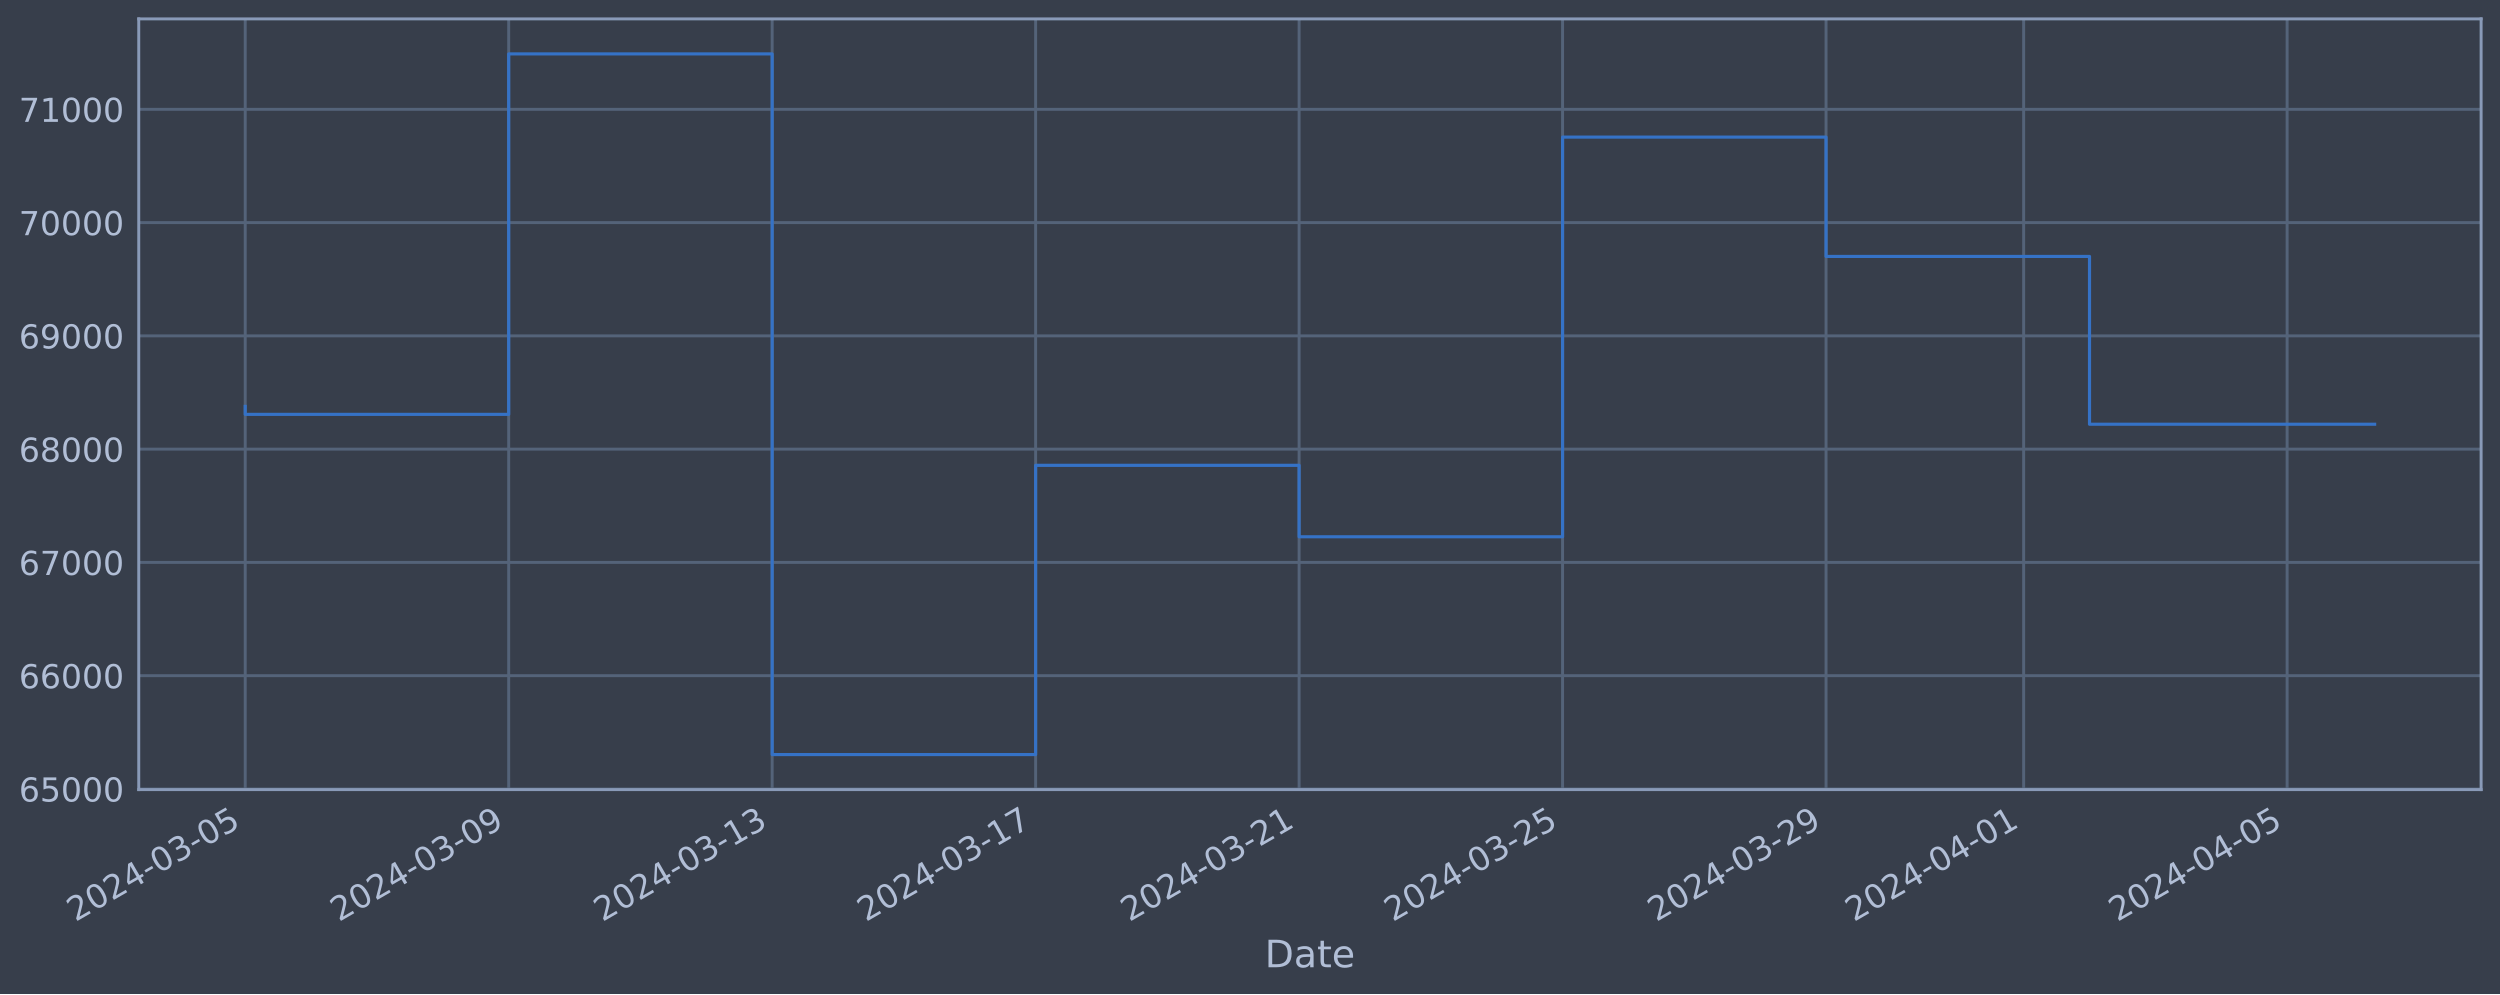
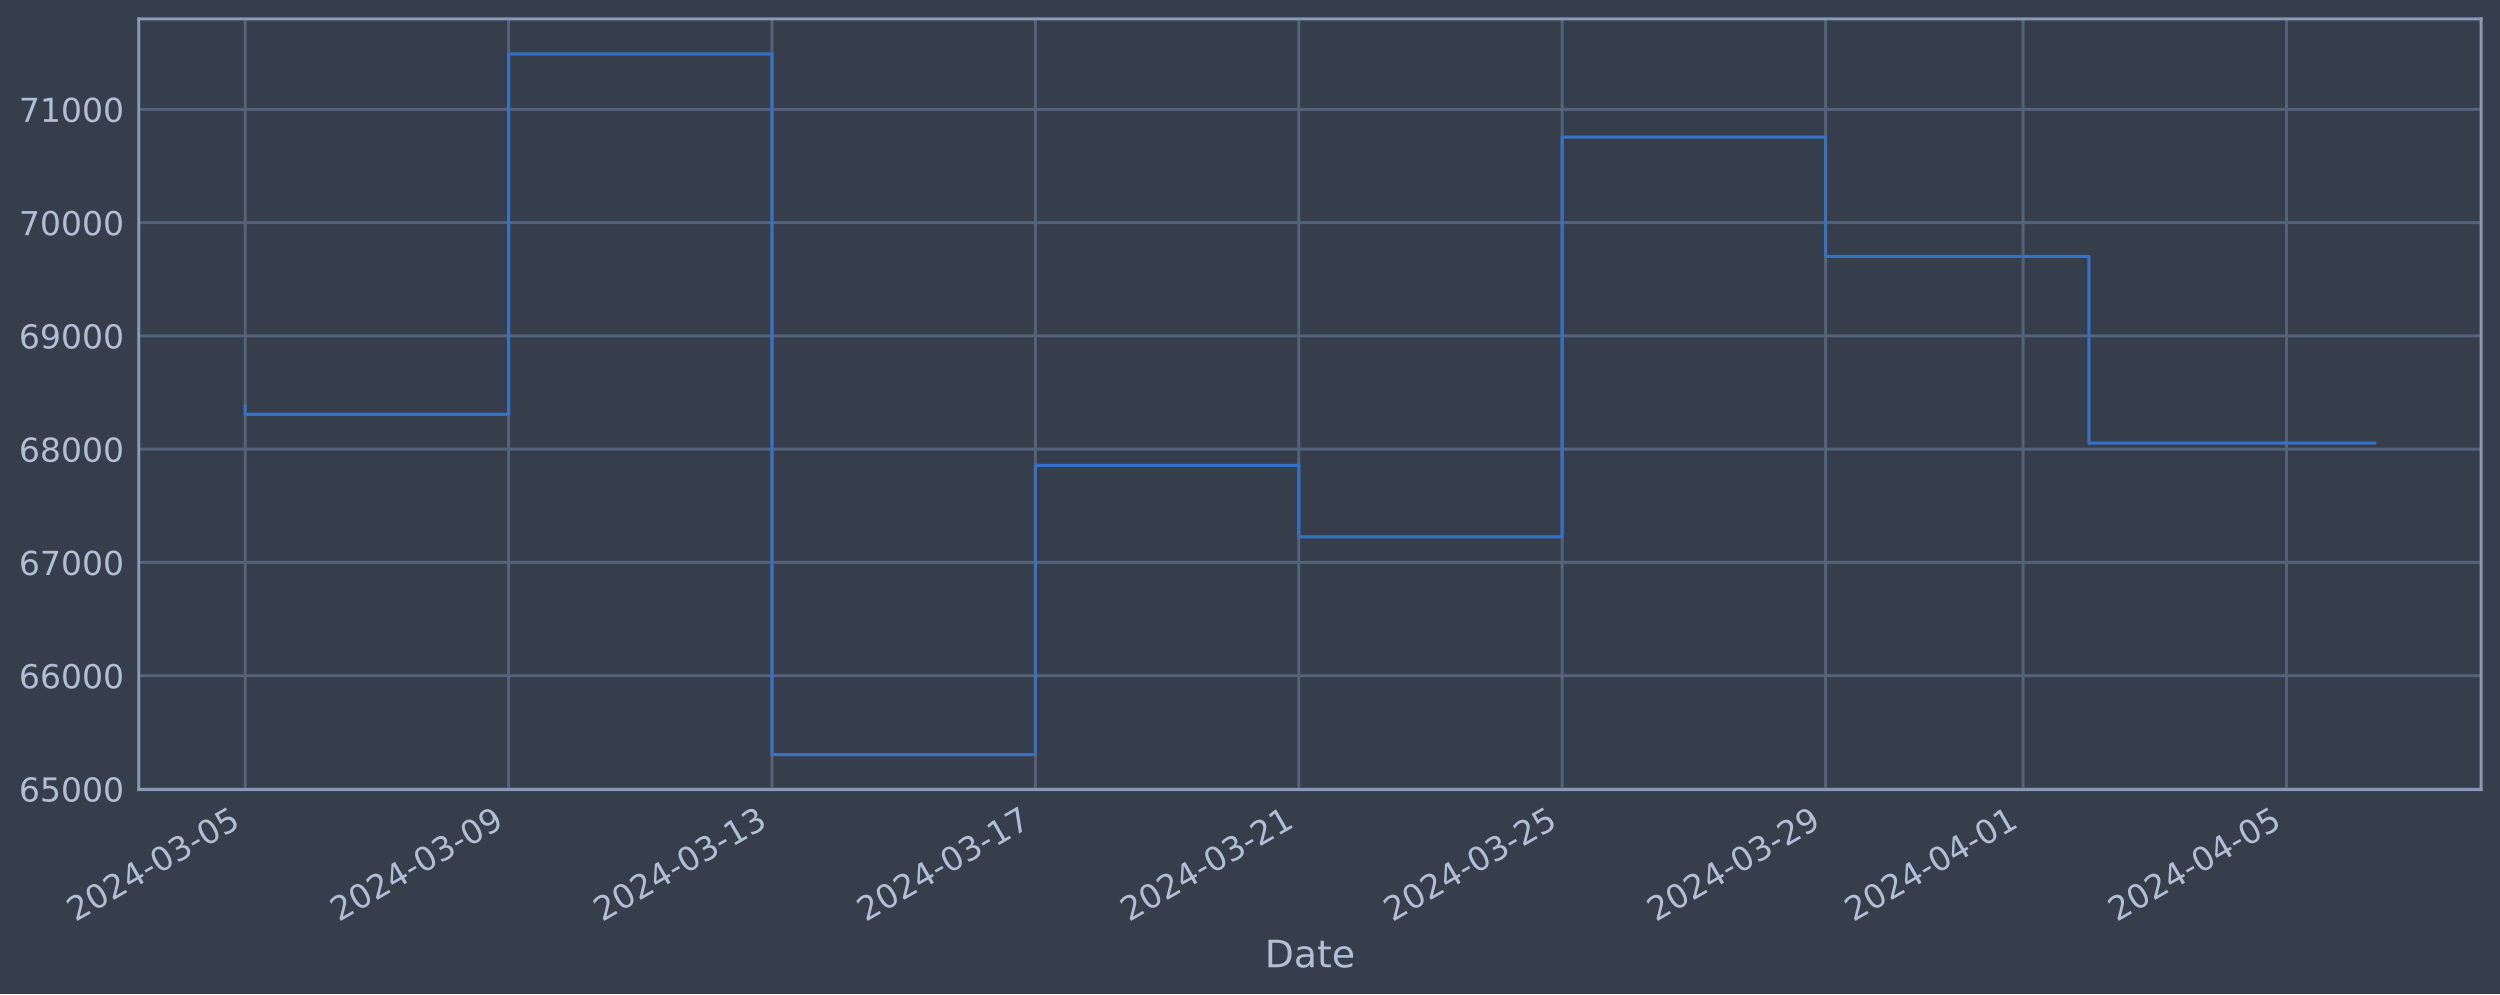
<svg xmlns="http://www.w3.org/2000/svg" xmlns:xlink="http://www.w3.org/1999/xlink" width="952.884pt" height="378.87pt" viewBox="0 0 952.884 378.87" version="1.1">
  <defs>
    <style type="text/css">*{stroke-linejoin: round; stroke-linecap: butt}</style>
  </defs>
  <g id="figure_1">
    <g id="patch_1">
      <path d="M 0 378.87  L 952.884 378.87  L 952.884 0  L 0 0  z " style="fill: #373e4b" />
    </g>
    <g id="axes_1">
      <g id="patch_2">
        <path d="M 52.884 300.96  L 945.684 300.96  L 945.684 7.2  L 52.884 7.2  z " style="fill: #373e4b" />
      </g>
      <g id="matplotlib.axis_1">
        <g id="xtick_1">
          <g id="line2d_1">
-             <path d="M 93.466 300.96  L 93.466 7.2  " clip-path="url(#p51f5b62cc3)" style="fill: none; stroke: #546379; stroke-width: 1.12; stroke-linecap: square" />
+             <path d="M 93.466 300.96  L 93.466 7.2  " clip-path="url(#paa065e70e9)" style="fill: none; stroke: #546379; stroke-width: 1.12; stroke-linecap: square" />
          </g>
          <g id="line2d_2" />
          <g id="text_1">
            <g style="fill: #b1bed6" transform="translate(28.74006 351.4642) rotate(-30) scale(0.126 -0.126)">
              <defs>
                <path id="DejaVuSans-32" d="M 1228 531  L 3431 531  L 3431 0  L 469 0  L 469 531  Q 828 903 1448 1529  Q 2069 2156 2228 2338  Q 2531 2678 2651 2914  Q 2772 3150 2772 3378  Q 2772 3750 2511 3984  Q 2250 4219 1831 4219  Q 1534 4219 1204 4116  Q 875 4013 500 3803  L 500 4441  Q 881 4594 1212 4672  Q 1544 4750 1819 4750  Q 2544 4750 2975 4387  Q 3406 4025 3406 3419  Q 3406 3131 3298 2873  Q 3191 2616 2906 2266  Q 2828 2175 2409 1742  Q 1991 1309 1228 531  z " transform="scale(0.015625)" />
                <path id="DejaVuSans-30" d="M 2034 4250  Q 1547 4250 1301 3770  Q 1056 3291 1056 2328  Q 1056 1369 1301 889  Q 1547 409 2034 409  Q 2525 409 2770 889  Q 3016 1369 3016 2328  Q 3016 3291 2770 3770  Q 2525 4250 2034 4250  z M 2034 4750  Q 2819 4750 3233 4129  Q 3647 3509 3647 2328  Q 3647 1150 3233 529  Q 2819 -91 2034 -91  Q 1250 -91 836 529  Q 422 1150 422 2328  Q 422 3509 836 4129  Q 1250 4750 2034 4750  z " transform="scale(0.015625)" />
                <path id="DejaVuSans-34" d="M 2419 4116  L 825 1625  L 2419 1625  L 2419 4116  z M 2253 4666  L 3047 4666  L 3047 1625  L 3713 1625  L 3713 1100  L 3047 1100  L 3047 0  L 2419 0  L 2419 1100  L 313 1100  L 313 1709  L 2253 4666  z " transform="scale(0.015625)" />
                <path id="DejaVuSans-2d" d="M 313 2009  L 1997 2009  L 1997 1497  L 313 1497  L 313 2009  z " transform="scale(0.015625)" />
                <path id="DejaVuSans-33" d="M 2597 2516  Q 3050 2419 3304 2112  Q 3559 1806 3559 1356  Q 3559 666 3084 287  Q 2609 -91 1734 -91  Q 1441 -91 1130 -33  Q 819 25 488 141  L 488 750  Q 750 597 1062 519  Q 1375 441 1716 441  Q 2309 441 2620 675  Q 2931 909 2931 1356  Q 2931 1769 2642 2001  Q 2353 2234 1838 2234  L 1294 2234  L 1294 2753  L 1863 2753  Q 2328 2753 2575 2939  Q 2822 3125 2822 3475  Q 2822 3834 2567 4026  Q 2313 4219 1838 4219  Q 1578 4219 1281 4162  Q 984 4106 628 3988  L 628 4550  Q 988 4650 1302 4700  Q 1616 4750 1894 4750  Q 2613 4750 3031 4423  Q 3450 4097 3450 3541  Q 3450 3153 3228 2886  Q 3006 2619 2597 2516  z " transform="scale(0.015625)" />
                <path id="DejaVuSans-35" d="M 691 4666  L 3169 4666  L 3169 4134  L 1269 4134  L 1269 2991  Q 1406 3038 1543 3061  Q 1681 3084 1819 3084  Q 2600 3084 3056 2656  Q 3513 2228 3513 1497  Q 3513 744 3044 326  Q 2575 -91 1722 -91  Q 1428 -91 1123 -41  Q 819 9 494 109  L 494 744  Q 775 591 1075 516  Q 1375 441 1709 441  Q 2250 441 2565 725  Q 2881 1009 2881 1497  Q 2881 1984 2565 2268  Q 2250 2553 1709 2553  Q 1456 2553 1204 2497  Q 953 2441 691 2322  L 691 4666  z " transform="scale(0.015625)" />
              </defs>
              <use xlink:href="#DejaVuSans-32" />
              <use xlink:href="#DejaVuSans-30" x="63.623" />
              <use xlink:href="#DejaVuSans-32" x="127.246" />
              <use xlink:href="#DejaVuSans-34" x="190.869" />
              <use xlink:href="#DejaVuSans-2d" x="254.492" />
              <use xlink:href="#DejaVuSans-30" x="290.576" />
              <use xlink:href="#DejaVuSans-33" x="354.199" />
              <use xlink:href="#DejaVuSans-2d" x="417.822" />
              <use xlink:href="#DejaVuSans-30" x="453.906" />
              <use xlink:href="#DejaVuSans-35" x="517.529" />
            </g>
          </g>
        </g>
        <g id="xtick_2">
          <g id="line2d_3">
-             <path d="M 193.889 300.96  L 193.889 7.2  " clip-path="url(#p51f5b62cc3)" style="fill: none; stroke: #546379; stroke-width: 1.12; stroke-linecap: square" />
+             <path d="M 193.858 300.96  L 193.858 7.2  " clip-path="url(#paa065e70e9)" style="fill: none; stroke: #546379; stroke-width: 1.12; stroke-linecap: square" />
          </g>
          <g id="line2d_4" />
          <g id="text_2">
-             <g style="fill: #b1bed6" transform="translate(129.1631 351.4642) rotate(-30) scale(0.126 -0.126)">
+             <g style="fill: #b1bed6" transform="translate(129.1325 351.4642) rotate(-30) scale(0.126 -0.126)">
              <defs>
                <path id="DejaVuSans-39" d="M 703 97  L 703 672  Q 941 559 1184 500  Q 1428 441 1663 441  Q 2288 441 2617 861  Q 2947 1281 2994 2138  Q 2813 1869 2534 1725  Q 2256 1581 1919 1581  Q 1219 1581 811 2004  Q 403 2428 403 3163  Q 403 3881 828 4315  Q 1253 4750 1959 4750  Q 2769 4750 3195 4129  Q 3622 3509 3622 2328  Q 3622 1225 3098 567  Q 2575 -91 1691 -91  Q 1453 -91 1209 -44  Q 966 3 703 97  z M 1959 2075  Q 2384 2075 2632 2365  Q 2881 2656 2881 3163  Q 2881 3666 2632 3958  Q 2384 4250 1959 4250  Q 1534 4250 1286 3958  Q 1038 3666 1038 3163  Q 1038 2656 1286 2365  Q 1534 2075 1959 2075  z " transform="scale(0.015625)" />
              </defs>
              <use xlink:href="#DejaVuSans-32" />
              <use xlink:href="#DejaVuSans-30" x="63.623" />
              <use xlink:href="#DejaVuSans-32" x="127.246" />
              <use xlink:href="#DejaVuSans-34" x="190.869" />
              <use xlink:href="#DejaVuSans-2d" x="254.492" />
              <use xlink:href="#DejaVuSans-30" x="290.576" />
              <use xlink:href="#DejaVuSans-33" x="354.199" />
              <use xlink:href="#DejaVuSans-2d" x="417.822" />
              <use xlink:href="#DejaVuSans-30" x="453.906" />
              <use xlink:href="#DejaVuSans-39" x="517.529" />
            </g>
          </g>
        </g>
        <g id="xtick_3">
          <g id="line2d_5">
-             <path d="M 294.312 300.96  L 294.312 7.2  " clip-path="url(#p51f5b62cc3)" style="fill: none; stroke: #546379; stroke-width: 1.12; stroke-linecap: square" />
+             <path d="M 294.251 300.96  L 294.251 7.2  " clip-path="url(#paa065e70e9)" style="fill: none; stroke: #546379; stroke-width: 1.12; stroke-linecap: square" />
          </g>
          <g id="line2d_6" />
          <g id="text_3">
-             <g style="fill: #b1bed6" transform="translate(229.5862 351.4642) rotate(-30) scale(0.126 -0.126)">
+             <g style="fill: #b1bed6" transform="translate(229.525 351.4642) rotate(-30) scale(0.126 -0.126)">
              <defs>
                <path id="DejaVuSans-31" d="M 794 531  L 1825 531  L 1825 4091  L 703 3866  L 703 4441  L 1819 4666  L 2450 4666  L 2450 531  L 3481 531  L 3481 0  L 794 0  L 794 531  z " transform="scale(0.015625)" />
              </defs>
              <use xlink:href="#DejaVuSans-32" />
              <use xlink:href="#DejaVuSans-30" x="63.623" />
              <use xlink:href="#DejaVuSans-32" x="127.246" />
              <use xlink:href="#DejaVuSans-34" x="190.869" />
              <use xlink:href="#DejaVuSans-2d" x="254.492" />
              <use xlink:href="#DejaVuSans-30" x="290.576" />
              <use xlink:href="#DejaVuSans-33" x="354.199" />
              <use xlink:href="#DejaVuSans-2d" x="417.822" />
              <use xlink:href="#DejaVuSans-31" x="453.906" />
              <use xlink:href="#DejaVuSans-33" x="517.529" />
            </g>
          </g>
        </g>
        <g id="xtick_4">
          <g id="line2d_7">
-             <path d="M 394.735 300.96  L 394.735 7.2  " clip-path="url(#p51f5b62cc3)" style="fill: none; stroke: #546379; stroke-width: 1.12; stroke-linecap: square" />
+             <path d="M 394.643 300.96  L 394.643 7.2  " clip-path="url(#paa065e70e9)" style="fill: none; stroke: #546379; stroke-width: 1.12; stroke-linecap: square" />
          </g>
          <g id="line2d_8" />
          <g id="text_4">
-             <g style="fill: #b1bed6" transform="translate(330.0093 351.4642) rotate(-30) scale(0.126 -0.126)">
+             <g style="fill: #b1bed6" transform="translate(329.9175 351.4642) rotate(-30) scale(0.126 -0.126)">
              <defs>
                <path id="DejaVuSans-37" d="M 525 4666  L 3525 4666  L 3525 4397  L 1831 0  L 1172 0  L 2766 4134  L 525 4134  L 525 4666  z " transform="scale(0.015625)" />
              </defs>
              <use xlink:href="#DejaVuSans-32" />
              <use xlink:href="#DejaVuSans-30" x="63.623" />
              <use xlink:href="#DejaVuSans-32" x="127.246" />
              <use xlink:href="#DejaVuSans-34" x="190.869" />
              <use xlink:href="#DejaVuSans-2d" x="254.492" />
              <use xlink:href="#DejaVuSans-30" x="290.576" />
              <use xlink:href="#DejaVuSans-33" x="354.199" />
              <use xlink:href="#DejaVuSans-2d" x="417.822" />
              <use xlink:href="#DejaVuSans-31" x="453.906" />
              <use xlink:href="#DejaVuSans-37" x="517.529" />
            </g>
          </g>
        </g>
        <g id="xtick_5">
          <g id="line2d_9">
-             <path d="M 495.158 300.96  L 495.158 7.2  " clip-path="url(#p51f5b62cc3)" style="fill: none; stroke: #546379; stroke-width: 1.12; stroke-linecap: square" />
+             <path d="M 495.036 300.96  L 495.036 7.2  " clip-path="url(#paa065e70e9)" style="fill: none; stroke: #546379; stroke-width: 1.12; stroke-linecap: square" />
          </g>
          <g id="line2d_10" />
          <g id="text_5">
-             <g style="fill: #b1bed6" transform="translate(430.4324 351.4642) rotate(-30) scale(0.126 -0.126)">
+             <g style="fill: #b1bed6" transform="translate(430.31 351.4642) rotate(-30) scale(0.126 -0.126)">
              <use xlink:href="#DejaVuSans-32" />
              <use xlink:href="#DejaVuSans-30" x="63.623" />
              <use xlink:href="#DejaVuSans-32" x="127.246" />
              <use xlink:href="#DejaVuSans-34" x="190.869" />
              <use xlink:href="#DejaVuSans-2d" x="254.492" />
              <use xlink:href="#DejaVuSans-30" x="290.576" />
              <use xlink:href="#DejaVuSans-33" x="354.199" />
              <use xlink:href="#DejaVuSans-2d" x="417.822" />
              <use xlink:href="#DejaVuSans-32" x="453.906" />
              <use xlink:href="#DejaVuSans-31" x="517.529" />
            </g>
          </g>
        </g>
        <g id="xtick_6">
          <g id="line2d_11">
-             <path d="M 595.581 300.96  L 595.581 7.2  " clip-path="url(#p51f5b62cc3)" style="fill: none; stroke: #546379; stroke-width: 1.12; stroke-linecap: square" />
+             <path d="M 595.428 300.96  L 595.428 7.2  " clip-path="url(#paa065e70e9)" style="fill: none; stroke: #546379; stroke-width: 1.12; stroke-linecap: square" />
          </g>
          <g id="line2d_12" />
          <g id="text_6">
-             <g style="fill: #b1bed6" transform="translate(530.8554 351.4642) rotate(-30) scale(0.126 -0.126)">
+             <g style="fill: #b1bed6" transform="translate(530.7025 351.4642) rotate(-30) scale(0.126 -0.126)">
              <use xlink:href="#DejaVuSans-32" />
              <use xlink:href="#DejaVuSans-30" x="63.623" />
              <use xlink:href="#DejaVuSans-32" x="127.246" />
              <use xlink:href="#DejaVuSans-34" x="190.869" />
              <use xlink:href="#DejaVuSans-2d" x="254.492" />
              <use xlink:href="#DejaVuSans-30" x="290.576" />
              <use xlink:href="#DejaVuSans-33" x="354.199" />
              <use xlink:href="#DejaVuSans-2d" x="417.822" />
              <use xlink:href="#DejaVuSans-32" x="453.906" />
              <use xlink:href="#DejaVuSans-35" x="517.529" />
            </g>
          </g>
        </g>
        <g id="xtick_7">
          <g id="line2d_13">
-             <path d="M 696.004 300.96  L 696.004 7.2  " clip-path="url(#p51f5b62cc3)" style="fill: none; stroke: #546379; stroke-width: 1.12; stroke-linecap: square" />
+             <path d="M 695.82 300.96  L 695.82 7.2  " clip-path="url(#paa065e70e9)" style="fill: none; stroke: #546379; stroke-width: 1.12; stroke-linecap: square" />
          </g>
          <g id="line2d_14" />
          <g id="text_7">
-             <g style="fill: #b1bed6" transform="translate(631.2785 351.4642) rotate(-30) scale(0.126 -0.126)">
+             <g style="fill: #b1bed6" transform="translate(631.095 351.4642) rotate(-30) scale(0.126 -0.126)">
              <use xlink:href="#DejaVuSans-32" />
              <use xlink:href="#DejaVuSans-30" x="63.623" />
              <use xlink:href="#DejaVuSans-32" x="127.246" />
              <use xlink:href="#DejaVuSans-34" x="190.869" />
              <use xlink:href="#DejaVuSans-2d" x="254.492" />
              <use xlink:href="#DejaVuSans-30" x="290.576" />
              <use xlink:href="#DejaVuSans-33" x="354.199" />
              <use xlink:href="#DejaVuSans-2d" x="417.822" />
              <use xlink:href="#DejaVuSans-32" x="453.906" />
              <use xlink:href="#DejaVuSans-39" x="517.529" />
            </g>
          </g>
        </g>
        <g id="xtick_8">
          <g id="line2d_15">
-             <path d="M 771.321 300.96  L 771.321 7.2  " clip-path="url(#p51f5b62cc3)" style="fill: none; stroke: #546379; stroke-width: 1.12; stroke-linecap: square" />
+             <path d="M 771.115 300.96  L 771.115 7.2  " clip-path="url(#paa065e70e9)" style="fill: none; stroke: #546379; stroke-width: 1.12; stroke-linecap: square" />
          </g>
          <g id="line2d_16" />
          <g id="text_8">
-             <g style="fill: #b1bed6" transform="translate(706.5958 351.4642) rotate(-30) scale(0.126 -0.126)">
+             <g style="fill: #b1bed6" transform="translate(706.3893 351.4642) rotate(-30) scale(0.126 -0.126)">
              <use xlink:href="#DejaVuSans-32" />
              <use xlink:href="#DejaVuSans-30" x="63.623" />
              <use xlink:href="#DejaVuSans-32" x="127.246" />
              <use xlink:href="#DejaVuSans-34" x="190.869" />
              <use xlink:href="#DejaVuSans-2d" x="254.492" />
              <use xlink:href="#DejaVuSans-30" x="290.576" />
              <use xlink:href="#DejaVuSans-34" x="354.199" />
              <use xlink:href="#DejaVuSans-2d" x="417.822" />
              <use xlink:href="#DejaVuSans-30" x="453.906" />
              <use xlink:href="#DejaVuSans-31" x="517.529" />
            </g>
          </g>
        </g>
        <g id="xtick_9">
          <g id="line2d_17">
-             <path d="M 871.744 300.96  L 871.744 7.2  " clip-path="url(#p51f5b62cc3)" style="fill: none; stroke: #546379; stroke-width: 1.12; stroke-linecap: square" />
+             <path d="M 871.507 300.96  L 871.507 7.2  " clip-path="url(#paa065e70e9)" style="fill: none; stroke: #546379; stroke-width: 1.12; stroke-linecap: square" />
          </g>
          <g id="line2d_18" />
          <g id="text_9">
-             <g style="fill: #b1bed6" transform="translate(807.0189 351.4642) rotate(-30) scale(0.126 -0.126)">
+             <g style="fill: #b1bed6" transform="translate(806.7818 351.4642) rotate(-30) scale(0.126 -0.126)">
              <use xlink:href="#DejaVuSans-32" />
              <use xlink:href="#DejaVuSans-30" x="63.623" />
              <use xlink:href="#DejaVuSans-32" x="127.246" />
              <use xlink:href="#DejaVuSans-34" x="190.869" />
              <use xlink:href="#DejaVuSans-2d" x="254.492" />
              <use xlink:href="#DejaVuSans-30" x="290.576" />
              <use xlink:href="#DejaVuSans-34" x="354.199" />
              <use xlink:href="#DejaVuSans-2d" x="417.822" />
              <use xlink:href="#DejaVuSans-30" x="453.906" />
              <use xlink:href="#DejaVuSans-35" x="517.529" />
            </g>
          </g>
        </g>
        <g id="text_10">
          <g style="fill: #b1bed6" transform="translate(482.0746 368.6753) scale(0.144 -0.144)">
            <defs>
              <path id="DejaVuSans-44" d="M 1259 4147  L 1259 519  L 2022 519  Q 2988 519 3436 956  Q 3884 1394 3884 2338  Q 3884 3275 3436 3711  Q 2988 4147 2022 4147  L 1259 4147  z M 628 4666  L 1925 4666  Q 3281 4666 3915 4102  Q 4550 3538 4550 2338  Q 4550 1131 3912 565  Q 3275 0 1925 0  L 628 0  L 628 4666  z " transform="scale(0.015625)" />
              <path id="DejaVuSans-61" d="M 2194 1759  Q 1497 1759 1228 1600  Q 959 1441 959 1056  Q 959 750 1161 570  Q 1363 391 1709 391  Q 2188 391 2477 730  Q 2766 1069 2766 1631  L 2766 1759  L 2194 1759  z M 3341 1997  L 3341 0  L 2766 0  L 2766 531  Q 2569 213 2275 61  Q 1981 -91 1556 -91  Q 1019 -91 701 211  Q 384 513 384 1019  Q 384 1609 779 1909  Q 1175 2209 1959 2209  L 2766 2209  L 2766 2266  Q 2766 2663 2505 2880  Q 2244 3097 1772 3097  Q 1472 3097 1187 3025  Q 903 2953 641 2809  L 641 3341  Q 956 3463 1253 3523  Q 1550 3584 1831 3584  Q 2591 3584 2966 3190  Q 3341 2797 3341 1997  z " transform="scale(0.015625)" />
              <path id="DejaVuSans-74" d="M 1172 4494  L 1172 3500  L 2356 3500  L 2356 3053  L 1172 3053  L 1172 1153  Q 1172 725 1289 603  Q 1406 481 1766 481  L 2356 481  L 2356 0  L 1766 0  Q 1100 0 847 248  Q 594 497 594 1153  L 594 3053  L 172 3053  L 172 3500  L 594 3500  L 594 4494  L 1172 4494  z " transform="scale(0.015625)" />
              <path id="DejaVuSans-65" d="M 3597 1894  L 3597 1613  L 953 1613  Q 991 1019 1311 708  Q 1631 397 2203 397  Q 2534 397 2845 478  Q 3156 559 3463 722  L 3463 178  Q 3153 47 2828 -22  Q 2503 -91 2169 -91  Q 1331 -91 842 396  Q 353 884 353 1716  Q 353 2575 817 3079  Q 1281 3584 2069 3584  Q 2775 3584 3186 3129  Q 3597 2675 3597 1894  z M 3022 2063  Q 3016 2534 2758 2815  Q 2500 3097 2075 3097  Q 1594 3097 1305 2825  Q 1016 2553 972 2059  L 3022 2063  z " transform="scale(0.015625)" />
            </defs>
            <use xlink:href="#DejaVuSans-44" />
            <use xlink:href="#DejaVuSans-61" x="77.002" />
            <use xlink:href="#DejaVuSans-74" x="138.281" />
            <use xlink:href="#DejaVuSans-65" x="177.49" />
          </g>
        </g>
      </g>
      <g id="matplotlib.axis_2">
        <g id="ytick_1">
          <g id="line2d_19">
-             <path d="M 52.884 300.718  L 945.684 300.718  " clip-path="url(#p51f5b62cc3)" style="fill: none; stroke: #546379; stroke-width: 1.12; stroke-linecap: square" />
+             <path d="M 52.884 300.718  L 945.684 300.718  " clip-path="url(#paa065e70e9)" style="fill: none; stroke: #546379; stroke-width: 1.12; stroke-linecap: square" />
          </g>
          <g id="line2d_20" />
          <g id="text_11">
            <g style="fill: #b1bed6" transform="translate(7.2 305.5049) scale(0.126 -0.126)">
              <defs>
                <path id="DejaVuSans-36" d="M 2113 2584  Q 1688 2584 1439 2293  Q 1191 2003 1191 1497  Q 1191 994 1439 701  Q 1688 409 2113 409  Q 2538 409 2786 701  Q 3034 994 3034 1497  Q 3034 2003 2786 2293  Q 2538 2584 2113 2584  z M 3366 4563  L 3366 3988  Q 3128 4100 2886 4159  Q 2644 4219 2406 4219  Q 1781 4219 1451 3797  Q 1122 3375 1075 2522  Q 1259 2794 1537 2939  Q 1816 3084 2150 3084  Q 2853 3084 3261 2657  Q 3669 2231 3669 1497  Q 3669 778 3244 343  Q 2819 -91 2113 -91  Q 1303 -91 875 529  Q 447 1150 447 2328  Q 447 3434 972 4092  Q 1497 4750 2381 4750  Q 2619 4750 2861 4703  Q 3103 4656 3366 4563  z " transform="scale(0.015625)" />
              </defs>
              <use xlink:href="#DejaVuSans-36" />
              <use xlink:href="#DejaVuSans-35" x="63.623" />
              <use xlink:href="#DejaVuSans-30" x="127.246" />
              <use xlink:href="#DejaVuSans-30" x="190.869" />
              <use xlink:href="#DejaVuSans-30" x="254.492" />
            </g>
          </g>
        </g>
        <g id="ytick_2">
          <g id="line2d_21">
-             <path d="M 52.884 257.544  L 945.684 257.544  " clip-path="url(#p51f5b62cc3)" style="fill: none; stroke: #546379; stroke-width: 1.12; stroke-linecap: square" />
+             <path d="M 52.884 257.544  L 945.684 257.544  " clip-path="url(#paa065e70e9)" style="fill: none; stroke: #546379; stroke-width: 1.12; stroke-linecap: square" />
          </g>
          <g id="line2d_22" />
          <g id="text_12">
            <g style="fill: #b1bed6" transform="translate(7.2 262.331) scale(0.126 -0.126)">
              <use xlink:href="#DejaVuSans-36" />
              <use xlink:href="#DejaVuSans-36" x="63.623" />
              <use xlink:href="#DejaVuSans-30" x="127.246" />
              <use xlink:href="#DejaVuSans-30" x="190.869" />
              <use xlink:href="#DejaVuSans-30" x="254.492" />
            </g>
          </g>
        </g>
        <g id="ytick_3">
          <g id="line2d_23">
-             <path d="M 52.884 214.37  L 945.684 214.37  " clip-path="url(#p51f5b62cc3)" style="fill: none; stroke: #546379; stroke-width: 1.12; stroke-linecap: square" />
+             <path d="M 52.884 214.37  L 945.684 214.37  " clip-path="url(#paa065e70e9)" style="fill: none; stroke: #546379; stroke-width: 1.12; stroke-linecap: square" />
          </g>
          <g id="line2d_24" />
          <g id="text_13">
            <g style="fill: #b1bed6" transform="translate(7.2 219.157) scale(0.126 -0.126)">
              <use xlink:href="#DejaVuSans-36" />
              <use xlink:href="#DejaVuSans-37" x="63.623" />
              <use xlink:href="#DejaVuSans-30" x="127.246" />
              <use xlink:href="#DejaVuSans-30" x="190.869" />
              <use xlink:href="#DejaVuSans-30" x="254.492" />
            </g>
          </g>
        </g>
        <g id="ytick_4">
          <g id="line2d_25">
-             <path d="M 52.884 171.196  L 945.684 171.196  " clip-path="url(#p51f5b62cc3)" style="fill: none; stroke: #546379; stroke-width: 1.12; stroke-linecap: square" />
+             <path d="M 52.884 171.196  L 945.684 171.196  " clip-path="url(#paa065e70e9)" style="fill: none; stroke: #546379; stroke-width: 1.12; stroke-linecap: square" />
          </g>
          <g id="line2d_26" />
          <g id="text_14">
            <g style="fill: #b1bed6" transform="translate(7.2 175.9831) scale(0.126 -0.126)">
              <defs>
                <path id="DejaVuSans-38" d="M 2034 2216  Q 1584 2216 1326 1975  Q 1069 1734 1069 1313  Q 1069 891 1326 650  Q 1584 409 2034 409  Q 2484 409 2743 651  Q 3003 894 3003 1313  Q 3003 1734 2745 1975  Q 2488 2216 2034 2216  z M 1403 2484  Q 997 2584 770 2862  Q 544 3141 544 3541  Q 544 4100 942 4425  Q 1341 4750 2034 4750  Q 2731 4750 3128 4425  Q 3525 4100 3525 3541  Q 3525 3141 3298 2862  Q 3072 2584 2669 2484  Q 3125 2378 3379 2068  Q 3634 1759 3634 1313  Q 3634 634 3220 271  Q 2806 -91 2034 -91  Q 1263 -91 848 271  Q 434 634 434 1313  Q 434 1759 690 2068  Q 947 2378 1403 2484  z M 1172 3481  Q 1172 3119 1398 2916  Q 1625 2713 2034 2713  Q 2441 2713 2670 2916  Q 2900 3119 2900 3481  Q 2900 3844 2670 4047  Q 2441 4250 2034 4250  Q 1625 4250 1398 4047  Q 1172 3844 1172 3481  z " transform="scale(0.015625)" />
              </defs>
              <use xlink:href="#DejaVuSans-36" />
              <use xlink:href="#DejaVuSans-38" x="63.623" />
              <use xlink:href="#DejaVuSans-30" x="127.246" />
              <use xlink:href="#DejaVuSans-30" x="190.869" />
              <use xlink:href="#DejaVuSans-30" x="254.492" />
            </g>
          </g>
        </g>
        <g id="ytick_5">
          <g id="line2d_27">
-             <path d="M 52.884 128.022  L 945.684 128.022  " clip-path="url(#p51f5b62cc3)" style="fill: none; stroke: #546379; stroke-width: 1.12; stroke-linecap: square" />
+             <path d="M 52.884 128.022  L 945.684 128.022  " clip-path="url(#paa065e70e9)" style="fill: none; stroke: #546379; stroke-width: 1.12; stroke-linecap: square" />
          </g>
          <g id="line2d_28" />
          <g id="text_15">
            <g style="fill: #b1bed6" transform="translate(7.2 132.8092) scale(0.126 -0.126)">
              <use xlink:href="#DejaVuSans-36" />
              <use xlink:href="#DejaVuSans-39" x="63.623" />
              <use xlink:href="#DejaVuSans-30" x="127.246" />
              <use xlink:href="#DejaVuSans-30" x="190.869" />
              <use xlink:href="#DejaVuSans-30" x="254.492" />
            </g>
          </g>
        </g>
        <g id="ytick_6">
          <g id="line2d_29">
-             <path d="M 52.884 84.848  L 945.684 84.848  " clip-path="url(#p51f5b62cc3)" style="fill: none; stroke: #546379; stroke-width: 1.12; stroke-linecap: square" />
+             <path d="M 52.884 84.848  L 945.684 84.848  " clip-path="url(#paa065e70e9)" style="fill: none; stroke: #546379; stroke-width: 1.12; stroke-linecap: square" />
          </g>
          <g id="line2d_30" />
          <g id="text_16">
            <g style="fill: #b1bed6" transform="translate(7.2 89.63523) scale(0.126 -0.126)">
              <use xlink:href="#DejaVuSans-37" />
              <use xlink:href="#DejaVuSans-30" x="63.623" />
              <use xlink:href="#DejaVuSans-30" x="127.246" />
              <use xlink:href="#DejaVuSans-30" x="190.869" />
              <use xlink:href="#DejaVuSans-30" x="254.492" />
            </g>
          </g>
        </g>
        <g id="ytick_7">
          <g id="line2d_31">
-             <path d="M 52.884 41.674  L 945.684 41.674  " clip-path="url(#p51f5b62cc3)" style="fill: none; stroke: #546379; stroke-width: 1.12; stroke-linecap: square" />
+             <path d="M 52.884 41.674  L 945.684 41.674  " clip-path="url(#paa065e70e9)" style="fill: none; stroke: #546379; stroke-width: 1.12; stroke-linecap: square" />
          </g>
          <g id="line2d_32" />
          <g id="text_17">
            <g style="fill: #b1bed6" transform="translate(7.2 46.4613) scale(0.126 -0.126)">
              <use xlink:href="#DejaVuSans-37" />
              <use xlink:href="#DejaVuSans-31" x="63.623" />
              <use xlink:href="#DejaVuSans-30" x="127.246" />
              <use xlink:href="#DejaVuSans-30" x="190.869" />
              <use xlink:href="#DejaVuSans-30" x="254.492" />
            </g>
          </g>
        </g>
      </g>
      <g id="line2d_33">
-         <path d="M 93.466 154.891  L 93.466 157.946  L 193.889 157.946  L 193.889 20.553  L 294.312 20.553  L 294.312 287.607  L 394.735 287.607  L 394.735 177.362  L 495.158 177.362  L 495.158 204.598  L 595.581 204.598  L 595.581 52.265  L 696.004 52.265  L 696.004 97.744  L 796.427 97.744  L 796.427 161.708  L 905.102 161.708  " clip-path="url(#p51f5b62cc3)" style="fill: none; stroke: #3572c6; stroke-width: 1.2; stroke-linecap: square" />
+         <path d="M 93.466 154.891  L 93.466 157.946  L 193.858 157.946  L 193.858 20.553  L 294.251 20.553  L 294.251 287.607  L 394.643 287.607  L 394.643 177.362  L 495.036 177.362  L 495.036 204.598  L 595.428 204.598  L 595.428 52.265  L 695.82 52.265  L 695.82 97.744  L 796.213 97.744  L 796.213 168.863  L 905.102 168.863  " clip-path="url(#paa065e70e9)" style="fill: none; stroke: #3572c6; stroke-width: 1.2; stroke-linecap: square" />
      </g>
      <g id="patch_3">
        <path d="M 52.884 300.96  L 52.884 7.2  " style="fill: none; stroke: #899ab8; stroke-width: 1.12; stroke-linejoin: miter; stroke-linecap: square" />
      </g>
      <g id="patch_4">
        <path d="M 945.684 300.96  L 945.684 7.2  " style="fill: none; stroke: #899ab8; stroke-width: 1.12; stroke-linejoin: miter; stroke-linecap: square" />
      </g>
      <g id="patch_5">
        <path d="M 52.884 300.96  L 945.684 300.96  " style="fill: none; stroke: #899ab8; stroke-width: 1.12; stroke-linejoin: miter; stroke-linecap: square" />
      </g>
      <g id="patch_6">
        <path d="M 52.884 7.2  L 945.684 7.2  " style="fill: none; stroke: #899ab8; stroke-width: 1.12; stroke-linejoin: miter; stroke-linecap: square" />
      </g>
    </g>
  </g>
  <defs>
-     <clipPath id="p51f5b62cc3">
+     <clipPath id="paa065e70e9">
      <rect x="52.884" y="7.2" width="892.8" height="293.76" />
    </clipPath>
  </defs>
</svg>
